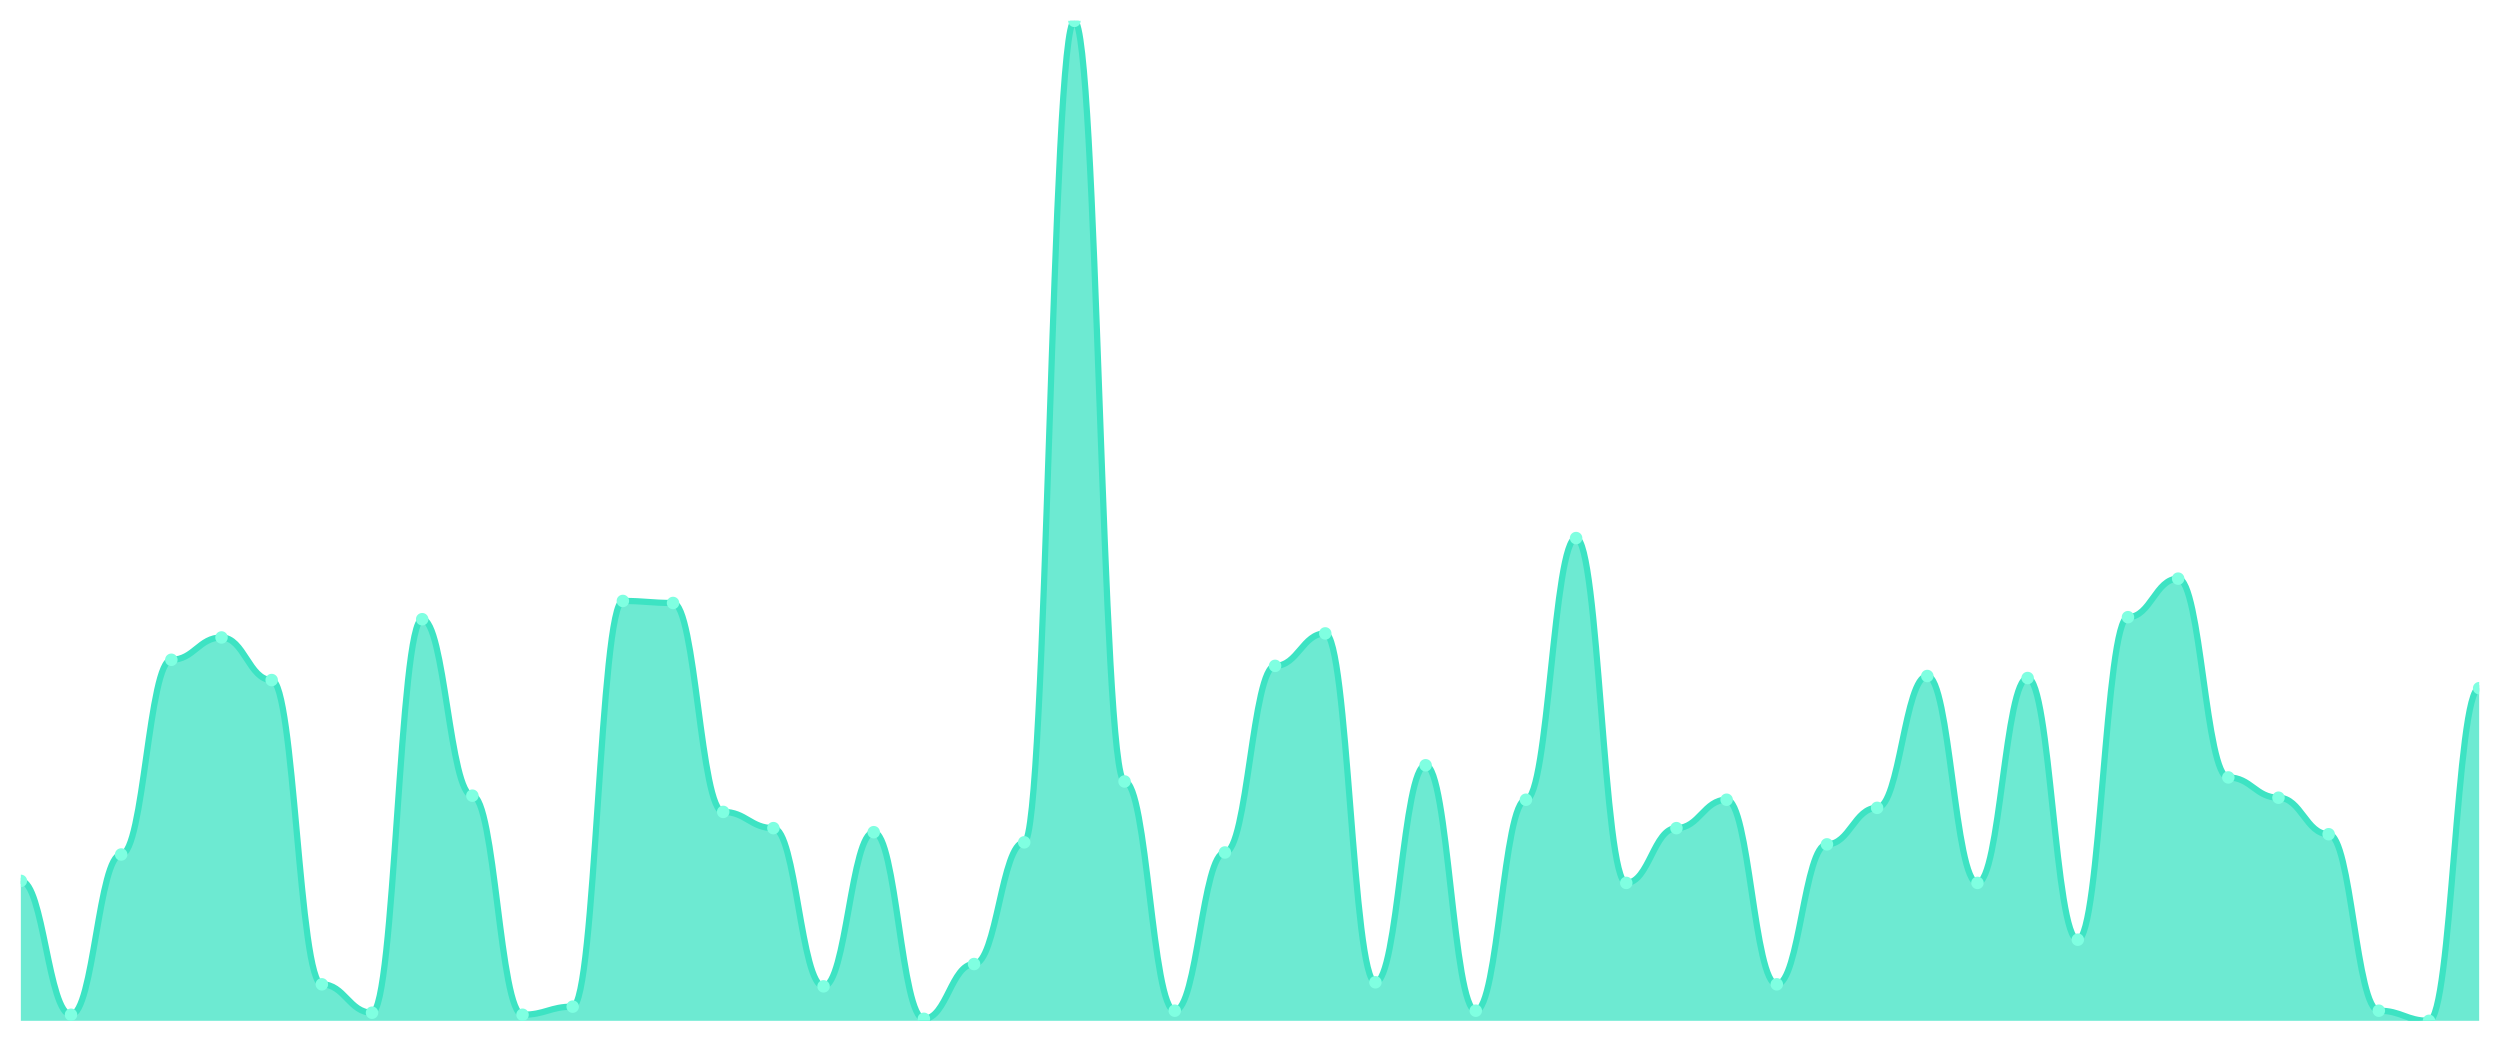
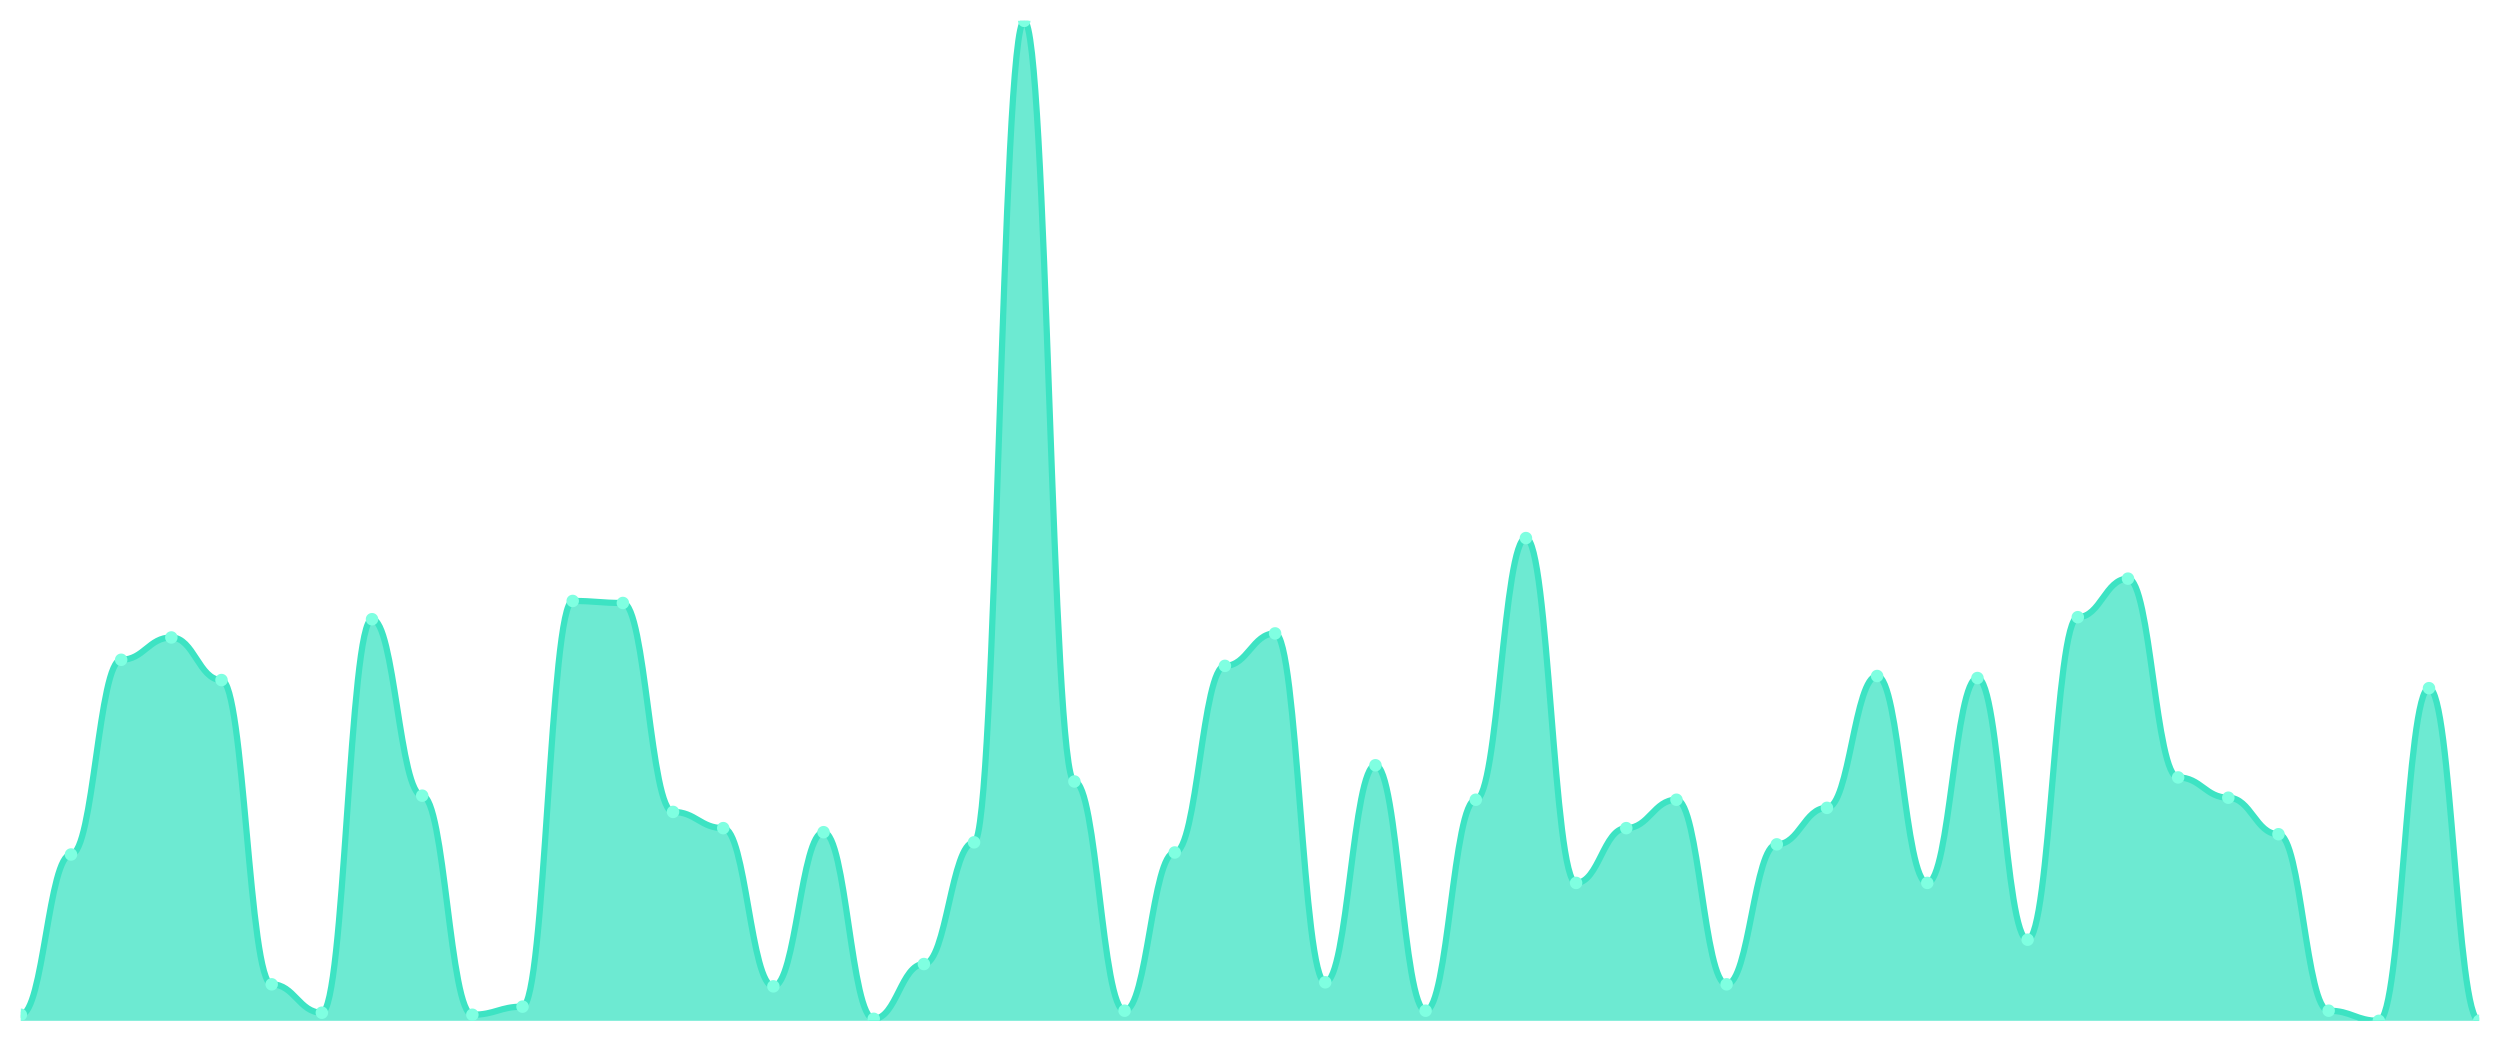
<svg xmlns="http://www.w3.org/2000/svg" viewBox="0 0 1200 500" width="1200" height="500">
  <defs>
    <clipPath id="c">
      <rect x="10" y="10" width="1180" height="480" />
    </clipPath>
  </defs>
  <rect width="1200" height="500" fill="none" />
  <g clip-path="url(#c)">
-     <path d="M 10,490 L 10,422.819 C 20.837,422.819 23.245,487.079 34.082,487.079 C 44.918,487.079 47.327,410.162 58.163,410.162 C 69,410.162 71.408,316.694 82.245,316.694 C 93.082,316.694 95.49,305.984 106.327,305.984 C 117.163,305.984 119.571,326.43 130.408,326.43 C 141.245,326.43 143.653,472.475 154.49,472.475 C 165.327,472.475 167.735,486.105 178.571,486.105 C 189.408,486.105 191.816,297.221 202.653,297.221 C 213.49,297.221 215.898,381.927 226.735,381.927 C 237.571,381.927 239.98,487.079 250.816,487.079 C 261.653,487.079 264.061,483.185 274.898,483.185 C 285.735,483.185 288.143,288.458 298.98,288.458 C 309.816,288.458 312.224,289.432 323.061,289.432 C 333.898,289.432 336.306,389.716 347.143,389.716 C 357.98,389.716 360.388,397.505 371.224,397.505 C 382.061,397.505 384.469,473.448 395.306,473.448 C 406.143,473.448 408.551,399.452 419.388,399.452 C 430.224,399.452 432.633,489.026 443.469,489.026 C 454.306,489.026 456.714,462.738 467.551,462.738 C 478.388,462.738 480.796,404.32 491.633,404.32 C 502.469,404.32 504.878,10 515.714,10 C 526.551,10 528.959,375.112 539.796,375.112 C 550.633,375.112 553.041,485.132 563.878,485.132 C 574.714,485.132 577.122,409.189 587.959,409.189 C 598.796,409.189 601.204,319.615 612.041,319.615 C 622.878,319.615 625.286,304.037 636.122,304.037 C 646.959,304.037 649.367,471.501 660.204,471.501 C 671.041,471.501 673.449,367.323 684.286,367.323 C 695.122,367.323 697.531,485.132 708.367,485.132 C 719.204,485.132 721.612,383.874 732.449,383.874 C 743.286,383.874 745.694,258.276 756.531,258.276 C 767.367,258.276 769.776,423.793 780.612,423.793 C 791.449,423.793 793.857,397.505 804.694,397.505 C 815.531,397.505 817.939,383.874 828.776,383.874 C 839.612,383.874 842.02,472.475 852.857,472.475 C 863.694,472.475 866.102,405.294 876.939,405.294 C 887.776,405.294 890.184,387.769 901.02,387.769 C 911.857,387.769 914.265,324.483 925.102,324.483 C 935.939,324.483 938.347,423.793 949.184,423.793 C 960.02,423.793 962.429,325.456 973.265,325.456 C 984.102,325.456 986.51,451.055 997.347,451.055 C 1008.184,451.055 1010.592,296.247 1021.429,296.247 C 1032.265,296.247 1034.673,277.748 1045.51,277.748 C 1056.347,277.748 1058.755,373.164 1069.592,373.164 C 1080.429,373.164 1082.837,382.901 1093.673,382.901 C 1104.51,382.901 1106.918,400.426 1117.755,400.426 C 1128.592,400.426 1131,485.132 1141.837,485.132 C 1152.673,485.132 1155.082,490 1165.918,490 C 1176.755,490 1179.163,330.325 1190,330.325 L 1190,490 Z" fill="rgba(61,227,195,0.75)" />
-     <path d="M 10,422.819 C 20.837,422.819 23.245,487.079 34.082,487.079 C 44.918,487.079 47.327,410.162 58.163,410.162 C 69,410.162 71.408,316.694 82.245,316.694 C 93.082,316.694 95.49,305.984 106.327,305.984 C 117.163,305.984 119.571,326.43 130.408,326.43 C 141.245,326.43 143.653,472.475 154.49,472.475 C 165.327,472.475 167.735,486.105 178.571,486.105 C 189.408,486.105 191.816,297.221 202.653,297.221 C 213.49,297.221 215.898,381.927 226.735,381.927 C 237.571,381.927 239.98,487.079 250.816,487.079 C 261.653,487.079 264.061,483.185 274.898,483.185 C 285.735,483.185 288.143,288.458 298.98,288.458 C 309.816,288.458 312.224,289.432 323.061,289.432 C 333.898,289.432 336.306,389.716 347.143,389.716 C 357.98,389.716 360.388,397.505 371.224,397.505 C 382.061,397.505 384.469,473.448 395.306,473.448 C 406.143,473.448 408.551,399.452 419.388,399.452 C 430.224,399.452 432.633,489.026 443.469,489.026 C 454.306,489.026 456.714,462.738 467.551,462.738 C 478.388,462.738 480.796,404.32 491.633,404.32 C 502.469,404.32 504.878,10 515.714,10 C 526.551,10 528.959,375.112 539.796,375.112 C 550.633,375.112 553.041,485.132 563.878,485.132 C 574.714,485.132 577.122,409.189 587.959,409.189 C 598.796,409.189 601.204,319.615 612.041,319.615 C 622.878,319.615 625.286,304.037 636.122,304.037 C 646.959,304.037 649.367,471.501 660.204,471.501 C 671.041,471.501 673.449,367.323 684.286,367.323 C 695.122,367.323 697.531,485.132 708.367,485.132 C 719.204,485.132 721.612,383.874 732.449,383.874 C 743.286,383.874 745.694,258.276 756.531,258.276 C 767.367,258.276 769.776,423.793 780.612,423.793 C 791.449,423.793 793.857,397.505 804.694,397.505 C 815.531,397.505 817.939,383.874 828.776,383.874 C 839.612,383.874 842.02,472.475 852.857,472.475 C 863.694,472.475 866.102,405.294 876.939,405.294 C 887.776,405.294 890.184,387.769 901.02,387.769 C 911.857,387.769 914.265,324.483 925.102,324.483 C 935.939,324.483 938.347,423.793 949.184,423.793 C 960.02,423.793 962.429,325.456 973.265,325.456 C 984.102,325.456 986.51,451.055 997.347,451.055 C 1008.184,451.055 1010.592,296.247 1021.429,296.247 C 1032.265,296.247 1034.673,277.748 1045.51,277.748 C 1056.347,277.748 1058.755,373.164 1069.592,373.164 C 1080.429,373.164 1082.837,382.901 1093.673,382.901 C 1104.51,382.901 1106.918,400.426 1117.755,400.426 C 1128.592,400.426 1131,485.132 1141.837,485.132 C 1152.673,485.132 1155.082,490 1165.918,490 C 1176.755,490 1179.163,330.325 1190,330.325" fill="none" stroke="#3de3c3" stroke-width="3" stroke-linecap="round" stroke-linejoin="round" />
-     <circle cx="10" cy="422.819" r="3" fill="#7fffe1" />
-     <circle cx="34.082" cy="487.079" r="3" fill="#7fffe1" />
-     <circle cx="58.163" cy="410.162" r="3" fill="#7fffe1" />
-     <circle cx="82.245" cy="316.694" r="3" fill="#7fffe1" />
-     <circle cx="106.327" cy="305.984" r="3" fill="#7fffe1" />
-     <circle cx="130.408" cy="326.43" r="3" fill="#7fffe1" />
-     <circle cx="154.49" cy="472.475" r="3" fill="#7fffe1" />
-     <circle cx="178.571" cy="486.105" r="3" fill="#7fffe1" />
-     <circle cx="202.653" cy="297.221" r="3" fill="#7fffe1" />
-     <circle cx="226.735" cy="381.927" r="3" fill="#7fffe1" />
-     <circle cx="250.816" cy="487.079" r="3" fill="#7fffe1" />
-     <circle cx="274.898" cy="483.185" r="3" fill="#7fffe1" />
-     <circle cx="298.98" cy="288.458" r="3" fill="#7fffe1" />
-     <circle cx="323.061" cy="289.432" r="3" fill="#7fffe1" />
-     <circle cx="347.143" cy="389.716" r="3" fill="#7fffe1" />
-     <circle cx="371.224" cy="397.505" r="3" fill="#7fffe1" />
-     <circle cx="395.306" cy="473.448" r="3" fill="#7fffe1" />
-     <circle cx="419.388" cy="399.452" r="3" fill="#7fffe1" />
-     <circle cx="443.469" cy="489.026" r="3" fill="#7fffe1" />
-     <circle cx="467.551" cy="462.738" r="3" fill="#7fffe1" />
-     <circle cx="491.633" cy="404.32" r="3" fill="#7fffe1" />
-     <circle cx="515.714" cy="10" r="3" fill="#7fffe1" />
-     <circle cx="539.796" cy="375.112" r="3" fill="#7fffe1" />
-     <circle cx="563.878" cy="485.132" r="3" fill="#7fffe1" />
-     <circle cx="587.959" cy="409.189" r="3" fill="#7fffe1" />
-     <circle cx="612.041" cy="319.615" r="3" fill="#7fffe1" />
-     <circle cx="636.122" cy="304.037" r="3" fill="#7fffe1" />
-     <circle cx="660.204" cy="471.501" r="3" fill="#7fffe1" />
-     <circle cx="684.286" cy="367.323" r="3" fill="#7fffe1" />
-     <circle cx="708.367" cy="485.132" r="3" fill="#7fffe1" />
-     <circle cx="732.449" cy="383.874" r="3" fill="#7fffe1" />
-     <circle cx="756.531" cy="258.276" r="3" fill="#7fffe1" />
-     <circle cx="780.612" cy="423.793" r="3" fill="#7fffe1" />
-     <circle cx="804.694" cy="397.505" r="3" fill="#7fffe1" />
-     <circle cx="828.776" cy="383.874" r="3" fill="#7fffe1" />
-     <circle cx="852.857" cy="472.475" r="3" fill="#7fffe1" />
-     <circle cx="876.939" cy="405.294" r="3" fill="#7fffe1" />
-     <circle cx="901.02" cy="387.769" r="3" fill="#7fffe1" />
-     <circle cx="925.102" cy="324.483" r="3" fill="#7fffe1" />
-     <circle cx="949.184" cy="423.793" r="3" fill="#7fffe1" />
-     <circle cx="973.265" cy="325.456" r="3" fill="#7fffe1" />
-     <circle cx="997.347" cy="451.055" r="3" fill="#7fffe1" />
-     <circle cx="1021.429" cy="296.247" r="3" fill="#7fffe1" />
-     <circle cx="1045.51" cy="277.748" r="3" fill="#7fffe1" />
-     <circle cx="1069.592" cy="373.164" r="3" fill="#7fffe1" />
-     <circle cx="1093.673" cy="382.901" r="3" fill="#7fffe1" />
-     <circle cx="1117.755" cy="400.426" r="3" fill="#7fffe1" />
-     <circle cx="1141.837" cy="485.132" r="3" fill="#7fffe1" />
-     <circle cx="1165.918" cy="490" r="3" fill="#7fffe1" />
-     <circle cx="1190" cy="330.325" r="3" fill="#7fffe1" />
+     <path d="M 10,490 L 10,487.079 C 20.837,487.079 23.245,410.162 34.082,410.162 C 44.918,410.162 47.327,316.694 58.163,316.694 C 69,316.694 71.408,305.984 82.245,305.984 C 93.082,305.984 95.49,326.43 106.327,326.43 C 117.163,326.43 119.571,472.475 130.408,472.475 C 141.245,472.475 143.653,486.105 154.49,486.105 C 165.327,486.105 167.735,297.221 178.571,297.221 C 189.408,297.221 191.816,381.927 202.653,381.927 C 213.49,381.927 215.898,487.079 226.735,487.079 C 237.571,487.079 239.98,483.185 250.816,483.185 C 261.653,483.185 264.061,288.458 274.898,288.458 C 285.735,288.458 288.143,289.432 298.98,289.432 C 309.816,289.432 312.224,389.716 323.061,389.716 C 333.898,389.716 336.306,397.505 347.143,397.505 C 357.98,397.505 360.388,473.448 371.224,473.448 C 382.061,473.448 384.469,399.452 395.306,399.452 C 406.143,399.452 408.551,489.026 419.388,489.026 C 430.224,489.026 432.633,462.738 443.469,462.738 C 454.306,462.738 456.714,404.32 467.551,404.32 C 478.388,404.32 480.796,10 491.633,10 C 502.469,10 504.878,375.112 515.714,375.112 C 526.551,375.112 528.959,485.132 539.796,485.132 C 550.633,485.132 553.041,409.189 563.878,409.189 C 574.714,409.189 577.122,319.615 587.959,319.615 C 598.796,319.615 601.204,304.037 612.041,304.037 C 622.878,304.037 625.286,471.501 636.122,471.501 C 646.959,471.501 649.367,367.323 660.204,367.323 C 671.041,367.323 673.449,485.132 684.286,485.132 C 695.122,485.132 697.531,383.874 708.367,383.874 C 719.204,383.874 721.612,258.276 732.449,258.276 C 743.286,258.276 745.694,423.793 756.531,423.793 C 767.367,423.793 769.776,397.505 780.612,397.505 C 791.449,397.505 793.857,383.874 804.694,383.874 C 815.531,383.874 817.939,472.475 828.776,472.475 C 839.612,472.475 842.02,405.294 852.857,405.294 C 863.694,405.294 866.102,387.769 876.939,387.769 C 887.776,387.769 890.184,324.483 901.02,324.483 C 911.857,324.483 914.265,423.793 925.102,423.793 C 935.939,423.793 938.347,325.456 949.184,325.456 C 960.02,325.456 962.429,451.055 973.265,451.055 C 984.102,451.055 986.51,296.247 997.347,296.247 C 1008.184,296.247 1010.592,277.748 1021.429,277.748 C 1032.265,277.748 1034.673,373.164 1045.51,373.164 C 1056.347,373.164 1058.755,382.901 1069.592,382.901 C 1080.429,382.901 1082.837,400.426 1093.673,400.426 C 1104.51,400.426 1106.918,485.132 1117.755,485.132 C 1128.592,485.132 1131,490 1141.837,490 C 1152.673,490 1155.082,330.325 1165.918,330.325 C 1176.755,330.325 1179.163,490 1190,490 L 1190,490 Z" fill="rgba(61,227,195,0.75)" />
+     <path d="M 10,487.079 C 20.837,487.079 23.245,410.162 34.082,410.162 C 44.918,410.162 47.327,316.694 58.163,316.694 C 69,316.694 71.408,305.984 82.245,305.984 C 93.082,305.984 95.49,326.43 106.327,326.43 C 117.163,326.43 119.571,472.475 130.408,472.475 C 141.245,472.475 143.653,486.105 154.49,486.105 C 165.327,486.105 167.735,297.221 178.571,297.221 C 189.408,297.221 191.816,381.927 202.653,381.927 C 213.49,381.927 215.898,487.079 226.735,487.079 C 237.571,487.079 239.98,483.185 250.816,483.185 C 261.653,483.185 264.061,288.458 274.898,288.458 C 285.735,288.458 288.143,289.432 298.98,289.432 C 309.816,289.432 312.224,389.716 323.061,389.716 C 333.898,389.716 336.306,397.505 347.143,397.505 C 357.98,397.505 360.388,473.448 371.224,473.448 C 382.061,473.448 384.469,399.452 395.306,399.452 C 406.143,399.452 408.551,489.026 419.388,489.026 C 430.224,489.026 432.633,462.738 443.469,462.738 C 454.306,462.738 456.714,404.32 467.551,404.32 C 478.388,404.32 480.796,10 491.633,10 C 502.469,10 504.878,375.112 515.714,375.112 C 526.551,375.112 528.959,485.132 539.796,485.132 C 550.633,485.132 553.041,409.189 563.878,409.189 C 574.714,409.189 577.122,319.615 587.959,319.615 C 598.796,319.615 601.204,304.037 612.041,304.037 C 622.878,304.037 625.286,471.501 636.122,471.501 C 646.959,471.501 649.367,367.323 660.204,367.323 C 671.041,367.323 673.449,485.132 684.286,485.132 C 695.122,485.132 697.531,383.874 708.367,383.874 C 719.204,383.874 721.612,258.276 732.449,258.276 C 743.286,258.276 745.694,423.793 756.531,423.793 C 767.367,423.793 769.776,397.505 780.612,397.505 C 791.449,397.505 793.857,383.874 804.694,383.874 C 815.531,383.874 817.939,472.475 828.776,472.475 C 839.612,472.475 842.02,405.294 852.857,405.294 C 863.694,405.294 866.102,387.769 876.939,387.769 C 887.776,387.769 890.184,324.483 901.02,324.483 C 911.857,324.483 914.265,423.793 925.102,423.793 C 935.939,423.793 938.347,325.456 949.184,325.456 C 960.02,325.456 962.429,451.055 973.265,451.055 C 984.102,451.055 986.51,296.247 997.347,296.247 C 1008.184,296.247 1010.592,277.748 1021.429,277.748 C 1032.265,277.748 1034.673,373.164 1045.51,373.164 C 1056.347,373.164 1058.755,382.901 1069.592,382.901 C 1080.429,382.901 1082.837,400.426 1093.673,400.426 C 1104.51,400.426 1106.918,485.132 1117.755,485.132 C 1128.592,485.132 1131,490 1141.837,490 C 1152.673,490 1155.082,330.325 1165.918,330.325 C 1176.755,330.325 1179.163,490 1190,490" fill="none" stroke="#3de3c3" stroke-width="3" stroke-linecap="round" stroke-linejoin="round" />
+     <circle cx="10" cy="487.079" r="3" fill="#7fffe1" />
+     <circle cx="34.082" cy="410.162" r="3" fill="#7fffe1" />
+     <circle cx="58.163" cy="316.694" r="3" fill="#7fffe1" />
+     <circle cx="82.245" cy="305.984" r="3" fill="#7fffe1" />
+     <circle cx="106.327" cy="326.43" r="3" fill="#7fffe1" />
+     <circle cx="130.408" cy="472.475" r="3" fill="#7fffe1" />
+     <circle cx="154.49" cy="486.105" r="3" fill="#7fffe1" />
+     <circle cx="178.571" cy="297.221" r="3" fill="#7fffe1" />
+     <circle cx="202.653" cy="381.927" r="3" fill="#7fffe1" />
+     <circle cx="226.735" cy="487.079" r="3" fill="#7fffe1" />
+     <circle cx="250.816" cy="483.185" r="3" fill="#7fffe1" />
+     <circle cx="274.898" cy="288.458" r="3" fill="#7fffe1" />
+     <circle cx="298.98" cy="289.432" r="3" fill="#7fffe1" />
+     <circle cx="323.061" cy="389.716" r="3" fill="#7fffe1" />
+     <circle cx="347.143" cy="397.505" r="3" fill="#7fffe1" />
+     <circle cx="371.224" cy="473.448" r="3" fill="#7fffe1" />
+     <circle cx="395.306" cy="399.452" r="3" fill="#7fffe1" />
+     <circle cx="419.388" cy="489.026" r="3" fill="#7fffe1" />
+     <circle cx="443.469" cy="462.738" r="3" fill="#7fffe1" />
+     <circle cx="467.551" cy="404.32" r="3" fill="#7fffe1" />
+     <circle cx="491.633" cy="10" r="3" fill="#7fffe1" />
+     <circle cx="515.714" cy="375.112" r="3" fill="#7fffe1" />
+     <circle cx="539.796" cy="485.132" r="3" fill="#7fffe1" />
+     <circle cx="563.878" cy="409.189" r="3" fill="#7fffe1" />
+     <circle cx="587.959" cy="319.615" r="3" fill="#7fffe1" />
+     <circle cx="612.041" cy="304.037" r="3" fill="#7fffe1" />
+     <circle cx="636.122" cy="471.501" r="3" fill="#7fffe1" />
+     <circle cx="660.204" cy="367.323" r="3" fill="#7fffe1" />
+     <circle cx="684.286" cy="485.132" r="3" fill="#7fffe1" />
+     <circle cx="708.367" cy="383.874" r="3" fill="#7fffe1" />
+     <circle cx="732.449" cy="258.276" r="3" fill="#7fffe1" />
+     <circle cx="756.531" cy="423.793" r="3" fill="#7fffe1" />
+     <circle cx="780.612" cy="397.505" r="3" fill="#7fffe1" />
+     <circle cx="804.694" cy="383.874" r="3" fill="#7fffe1" />
+     <circle cx="828.776" cy="472.475" r="3" fill="#7fffe1" />
+     <circle cx="852.857" cy="405.294" r="3" fill="#7fffe1" />
+     <circle cx="876.939" cy="387.769" r="3" fill="#7fffe1" />
+     <circle cx="901.02" cy="324.483" r="3" fill="#7fffe1" />
+     <circle cx="925.102" cy="423.793" r="3" fill="#7fffe1" />
+     <circle cx="949.184" cy="325.456" r="3" fill="#7fffe1" />
+     <circle cx="973.265" cy="451.055" r="3" fill="#7fffe1" />
+     <circle cx="997.347" cy="296.247" r="3" fill="#7fffe1" />
+     <circle cx="1021.429" cy="277.748" r="3" fill="#7fffe1" />
+     <circle cx="1045.51" cy="373.164" r="3" fill="#7fffe1" />
+     <circle cx="1069.592" cy="382.901" r="3" fill="#7fffe1" />
+     <circle cx="1093.673" cy="400.426" r="3" fill="#7fffe1" />
+     <circle cx="1117.755" cy="485.132" r="3" fill="#7fffe1" />
+     <circle cx="1141.837" cy="490" r="3" fill="#7fffe1" />
+     <circle cx="1165.918" cy="330.325" r="3" fill="#7fffe1" />
+     <circle cx="1190" cy="490" r="3" fill="#7fffe1" />
  </g>
</svg>
